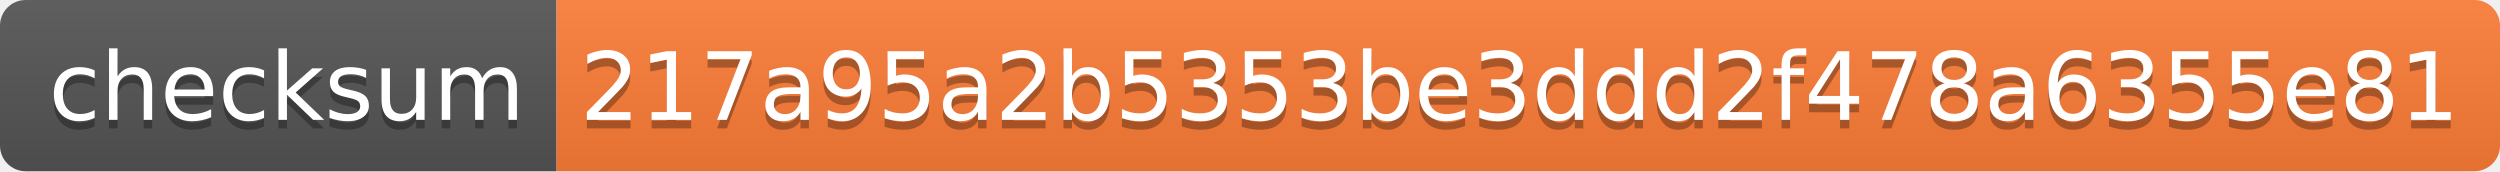
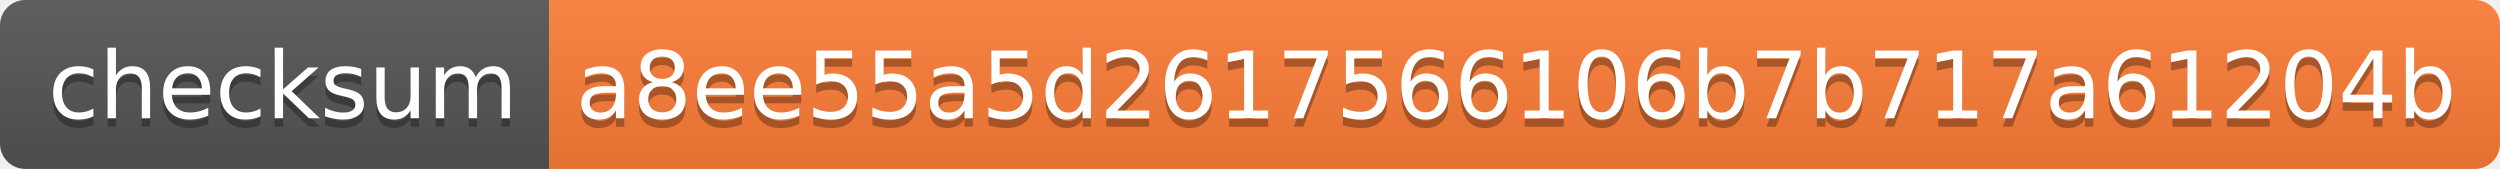
- <svg xmlns="http://www.w3.org/2000/svg" width="292" height="20">
+ <svg xmlns="http://www.w3.org/2000/svg" width="296" height="20">
  <linearGradient id="b" x2="0" y2="100%">
    <stop offset="0" stop-color="#bbb" stop-opacity=".1" />
    <stop offset="1" stop-opacity=".1" />
  </linearGradient>
  <clipPath id="a">
-     <rect width="292" height="20" rx="3" fill="#fff" />
+     <rect width="296" height="20" rx="3" fill="#fff" />
  </clipPath>
  <g clip-path="url(#a)">
    <path fill="#555" d="M0 0h65v20H0z" />
-     <path fill="#fe7d37" d="M65 0h227v20H65z" />
-     <path fill="url(#b)" d="M0 0h292v20H0z" />
+     <path fill="#fe7d37" d="M65 0h231v20H65z" />
+     <path fill="url(#b)" d="M0 0h296v20H0z" />
  </g>
  <g fill="#fff" text-anchor="middle" font-family="DejaVu Sans,Verdana,Geneva,sans-serif" font-size="110">
    <text x="335" y="150" fill="#010101" fill-opacity=".3" transform="scale(.1)" textLength="550">checksum</text>
    <text x="335" y="140" transform="scale(.1)" textLength="550">checksum</text>
-     <text x="1775" y="150" fill="#010101" fill-opacity=".3" transform="scale(.1)" textLength="2170">217a95a2b5353be3ddd2f478a6355e81</text>
-     <text x="1775" y="140" transform="scale(.1)" textLength="2170">217a95a2b5353be3ddd2f478a6355e81</text>
+     <text x="1795" y="150" fill="#010101" fill-opacity=".3" transform="scale(.1)" textLength="2210">a8ee55a5d2617566106b7b717a61204b</text>
+     <text x="1795" y="140" transform="scale(.1)" textLength="2210">a8ee55a5d2617566106b7b717a61204b</text>
  </g>
</svg>
